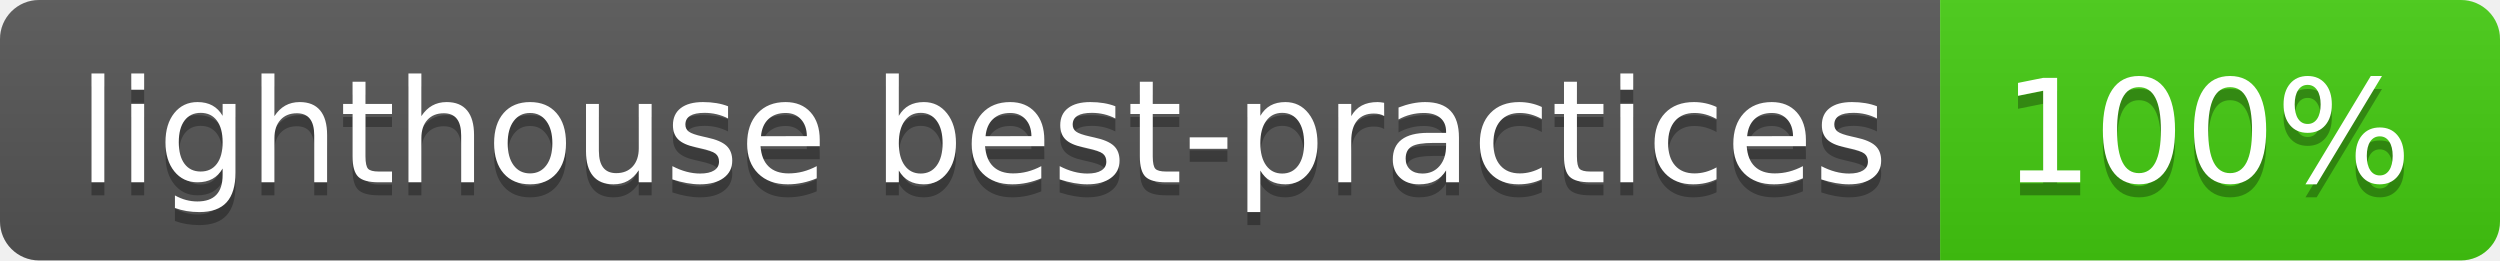
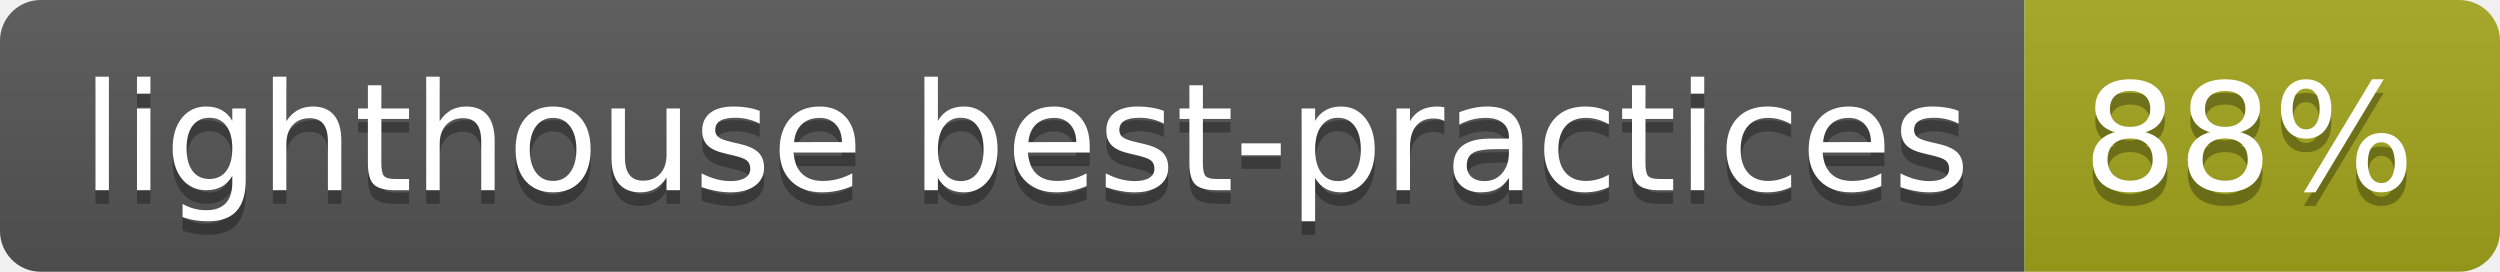
- <svg xmlns="http://www.w3.org/2000/svg" width="192" height="20" role="img" aria-label="lighthouse best-practices: 100%">
+ <svg xmlns="http://www.w3.org/2000/svg" width="184" height="20" role="img" aria-label="lighthouse best-practices: 88%">
  <linearGradient id="s" x2="0" y2="100%">
    <stop offset="0" stop-color="#bbb" stop-opacity=".1" />
    <stop offset="1" stop-opacity=".1" />
  </linearGradient>
  <clipPath id="r">
-     <rect width="192" height="20" rx="3" fill="#fff" />
+     <rect width="184" height="20" rx="3" fill="#fff" />
  </clipPath>
  <g clip-path="url(#r)">
    <rect width="149" height="20" fill="#555" />
-     <rect x="149" width="43" height="20" fill="#4c1" />
-     <rect width="192" height="20" fill="url(#s)" />
+     <rect x="149" width="35" height="20" fill="#a4a61d" />
+     <rect width="184" height="20" fill="url(#s)" />
  </g>
  <g fill="#fff" text-anchor="middle" font-family="Verdana,Geneva,DejaVu Sans,sans-serif" text-rendering="geometricPrecision" font-size="110">
    <text aria-hidden="true" x="755" y="150" fill="#010101" fill-opacity=".3" transform="scale(.1)" textLength="1390">lighthouse best-practices</text>
    <text x="755" y="140" transform="scale(.1)" fill="#fff" textLength="1390">lighthouse best-practices</text>
-     <text aria-hidden="true" x="1695" y="150" fill="#010101" fill-opacity=".3" transform="scale(.1)" textLength="330">100%</text>
-     <text x="1695" y="140" transform="scale(.1)" fill="#fff" textLength="330">100%</text>
+     <text aria-hidden="true" x="1655" y="150" fill="#010101" fill-opacity=".3" transform="scale(.1)" textLength="250">88%</text>
+     <text x="1655" y="140" transform="scale(.1)" fill="#fff" textLength="250">88%</text>
  </g>
</svg>
